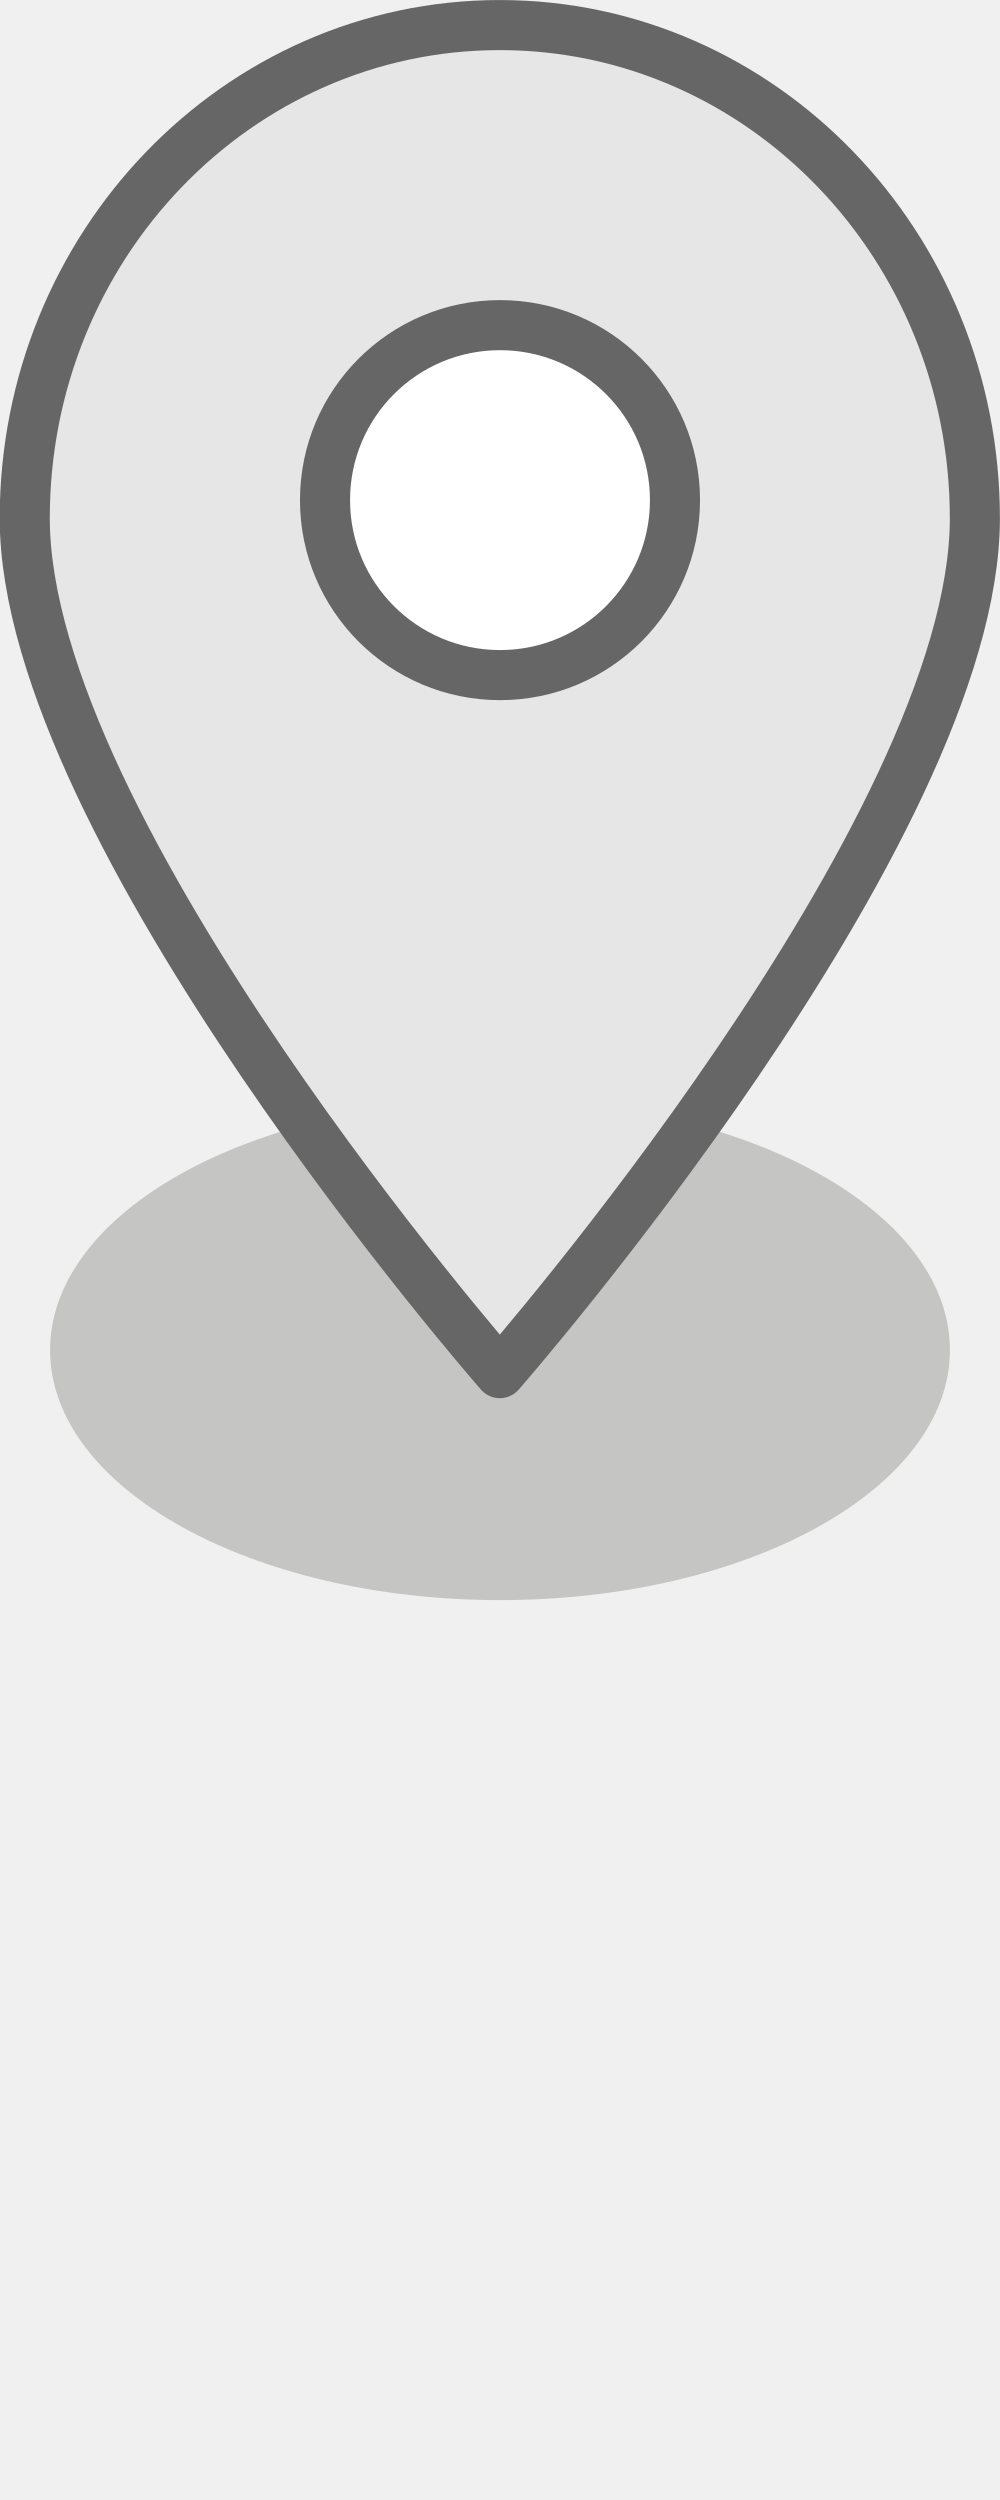
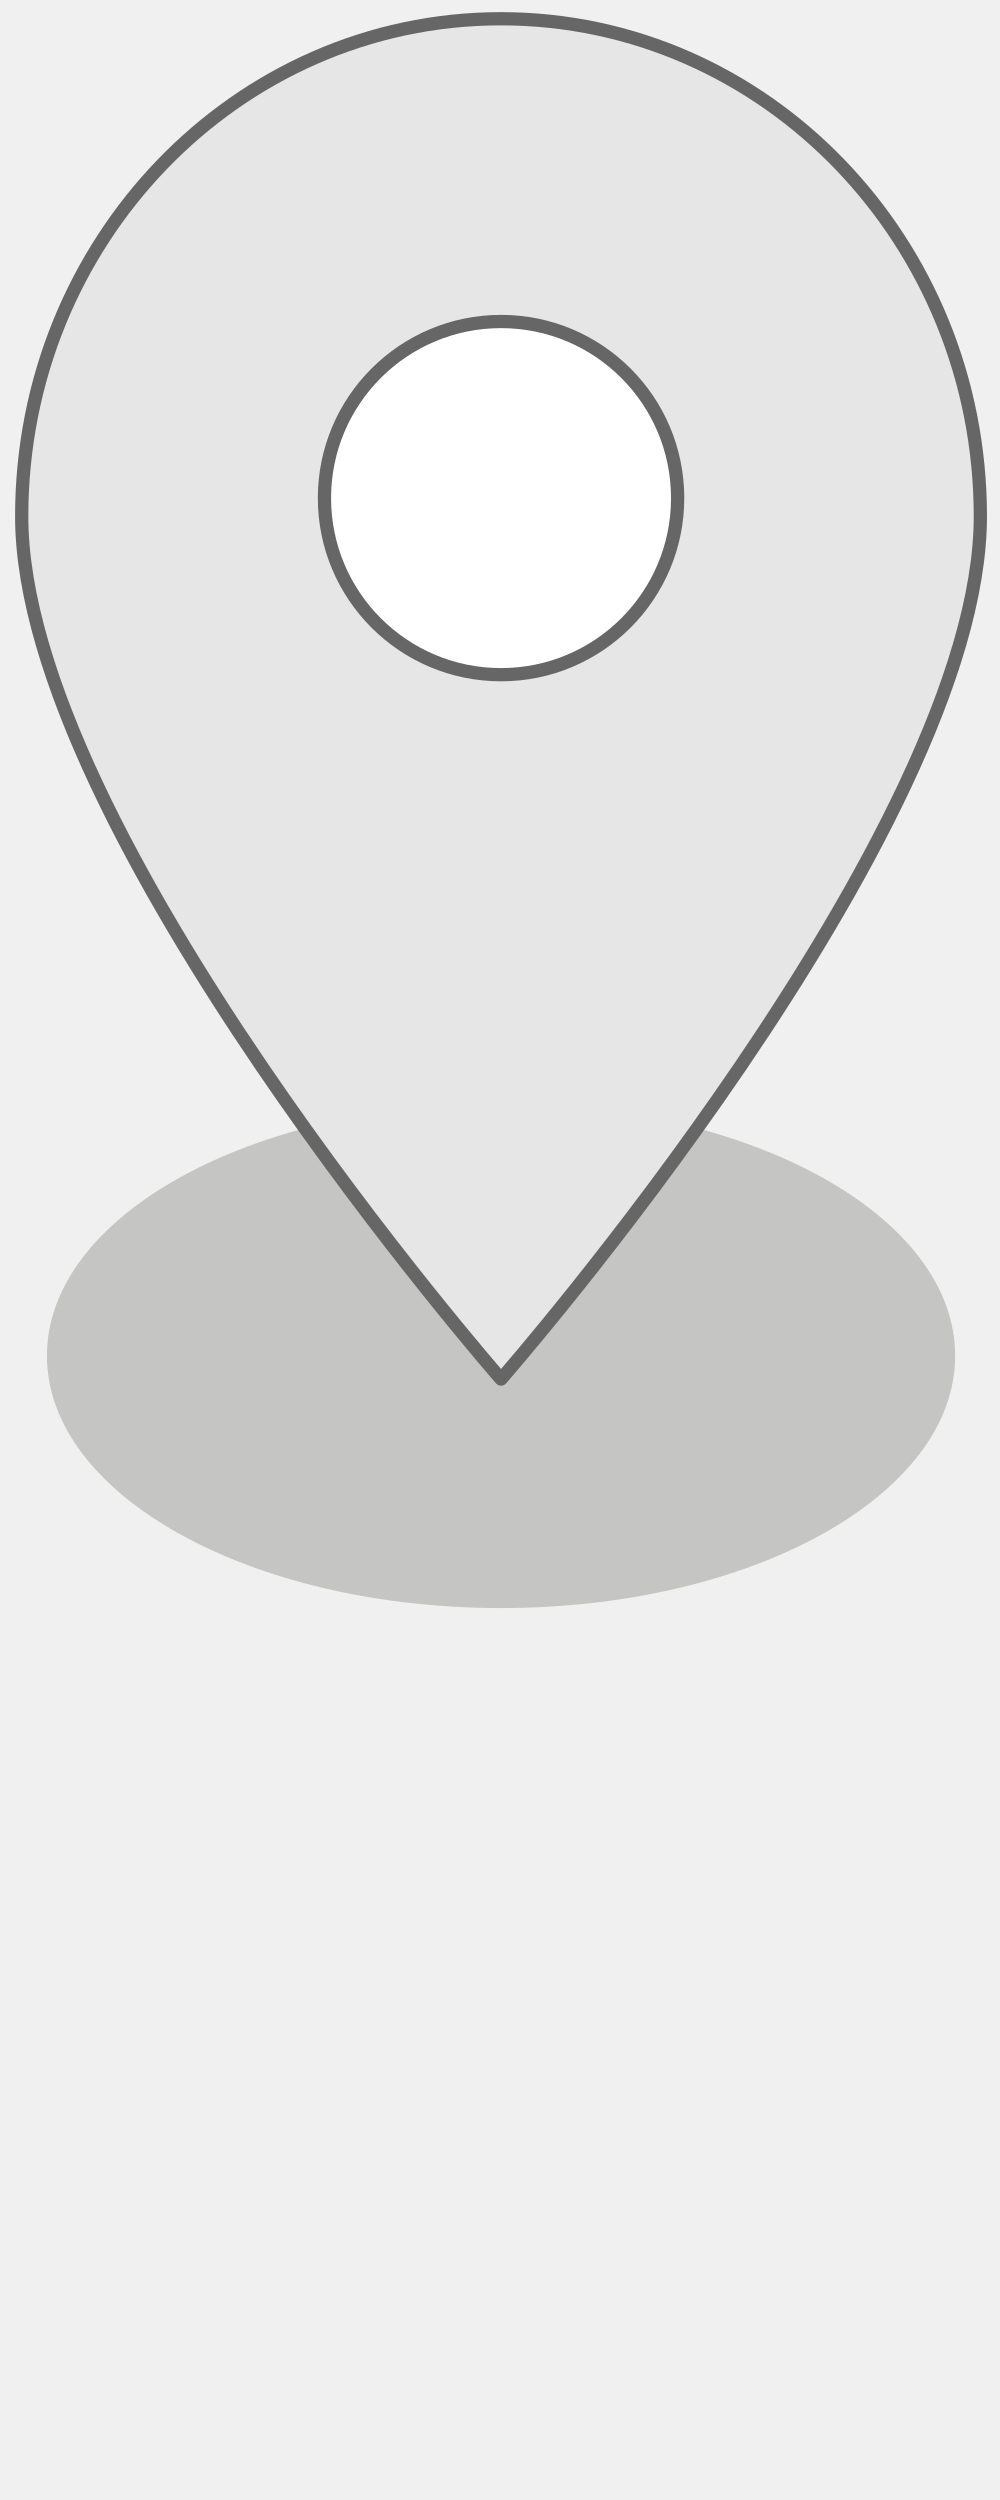
- <svg xmlns="http://www.w3.org/2000/svg" width="20" height="50" viewBox="0 0 5.292 13.229" id="svg4148" version="1.1">
-   <defs id="defs4150" />
-   <g id="layer1" transform="translate(0,-283.7708)">
-     <ellipse style="opacity:1;fill:#3a3836;fill-opacity:0.235;stroke:none;stroke-width:0.265;stroke-linecap:round;stroke-linejoin:round;stroke-miterlimit:4;stroke-dasharray:none;stroke-dashoffset:0;stroke-opacity:1;marker:none" id="path5366" cx="2.646" cy="-290.915" rx="2.381" ry="1.323" transform="scale(1,-1)" />
-     <path style="opacity:1;fill:#e6e6e6;fill-opacity:1;stroke:#666666;stroke-width:0.265;stroke-linecap:round;stroke-linejoin:round;stroke-miterlimit:4;stroke-dasharray:none;stroke-dashoffset:0;stroke-opacity:1;marker:none" d="m 5.159,286.513 c 1.8e-6,1.653 -2.514,4.524 -2.514,4.524 0,0 -2.514,-2.871 -2.514,-4.524 1.8e-6,-1.441 1.125,-2.61 2.514,-2.61 1.388,0 2.514,1.168 2.514,2.61 z" id="path5359" />
-     <circle style="opacity:1;fill:#ffffff;fill-opacity:1;stroke:#666666;stroke-width:0.265;stroke-linecap:round;stroke-linejoin:round;stroke-miterlimit:4;stroke-dasharray:none;stroke-dashoffset:0;stroke-opacity:1;marker:none" id="path5990" cx="2.646" cy="286.417" r="0.926" />
+ <svg xmlns="http://www.w3.org/2000/svg" version="1.1" id="svg4148" x="0px" y="0px" width="20px" height="50px" viewBox="0 0 20 50" enable-background="new 0 0 20 50" xml:space="preserve">
+   <g>
+     <ellipse id="path5366" fill="#3A3836" fill-opacity="0.235" cx="10.021" cy="27.116" rx="9.082" ry="5.045" />
+     <path id="path5359" fill="#E6E6E6" stroke="#666666" stroke-width="0.265" stroke-linecap="round" stroke-linejoin="round" d="   M19.607,10.328c0,6.304-9.586,17.253-9.586,17.253S0.434,16.632,0.434,10.328c0-5.497,4.292-9.953,9.586-9.953   S19.607,4.831,19.607,10.328z" />
+     <circle id="path5990" fill="#FFFFFF" stroke="#666666" stroke-width="0.265" stroke-linecap="round" stroke-linejoin="round" cx="10.021" cy="9.962" r="3.532" />
  </g>
</svg>
